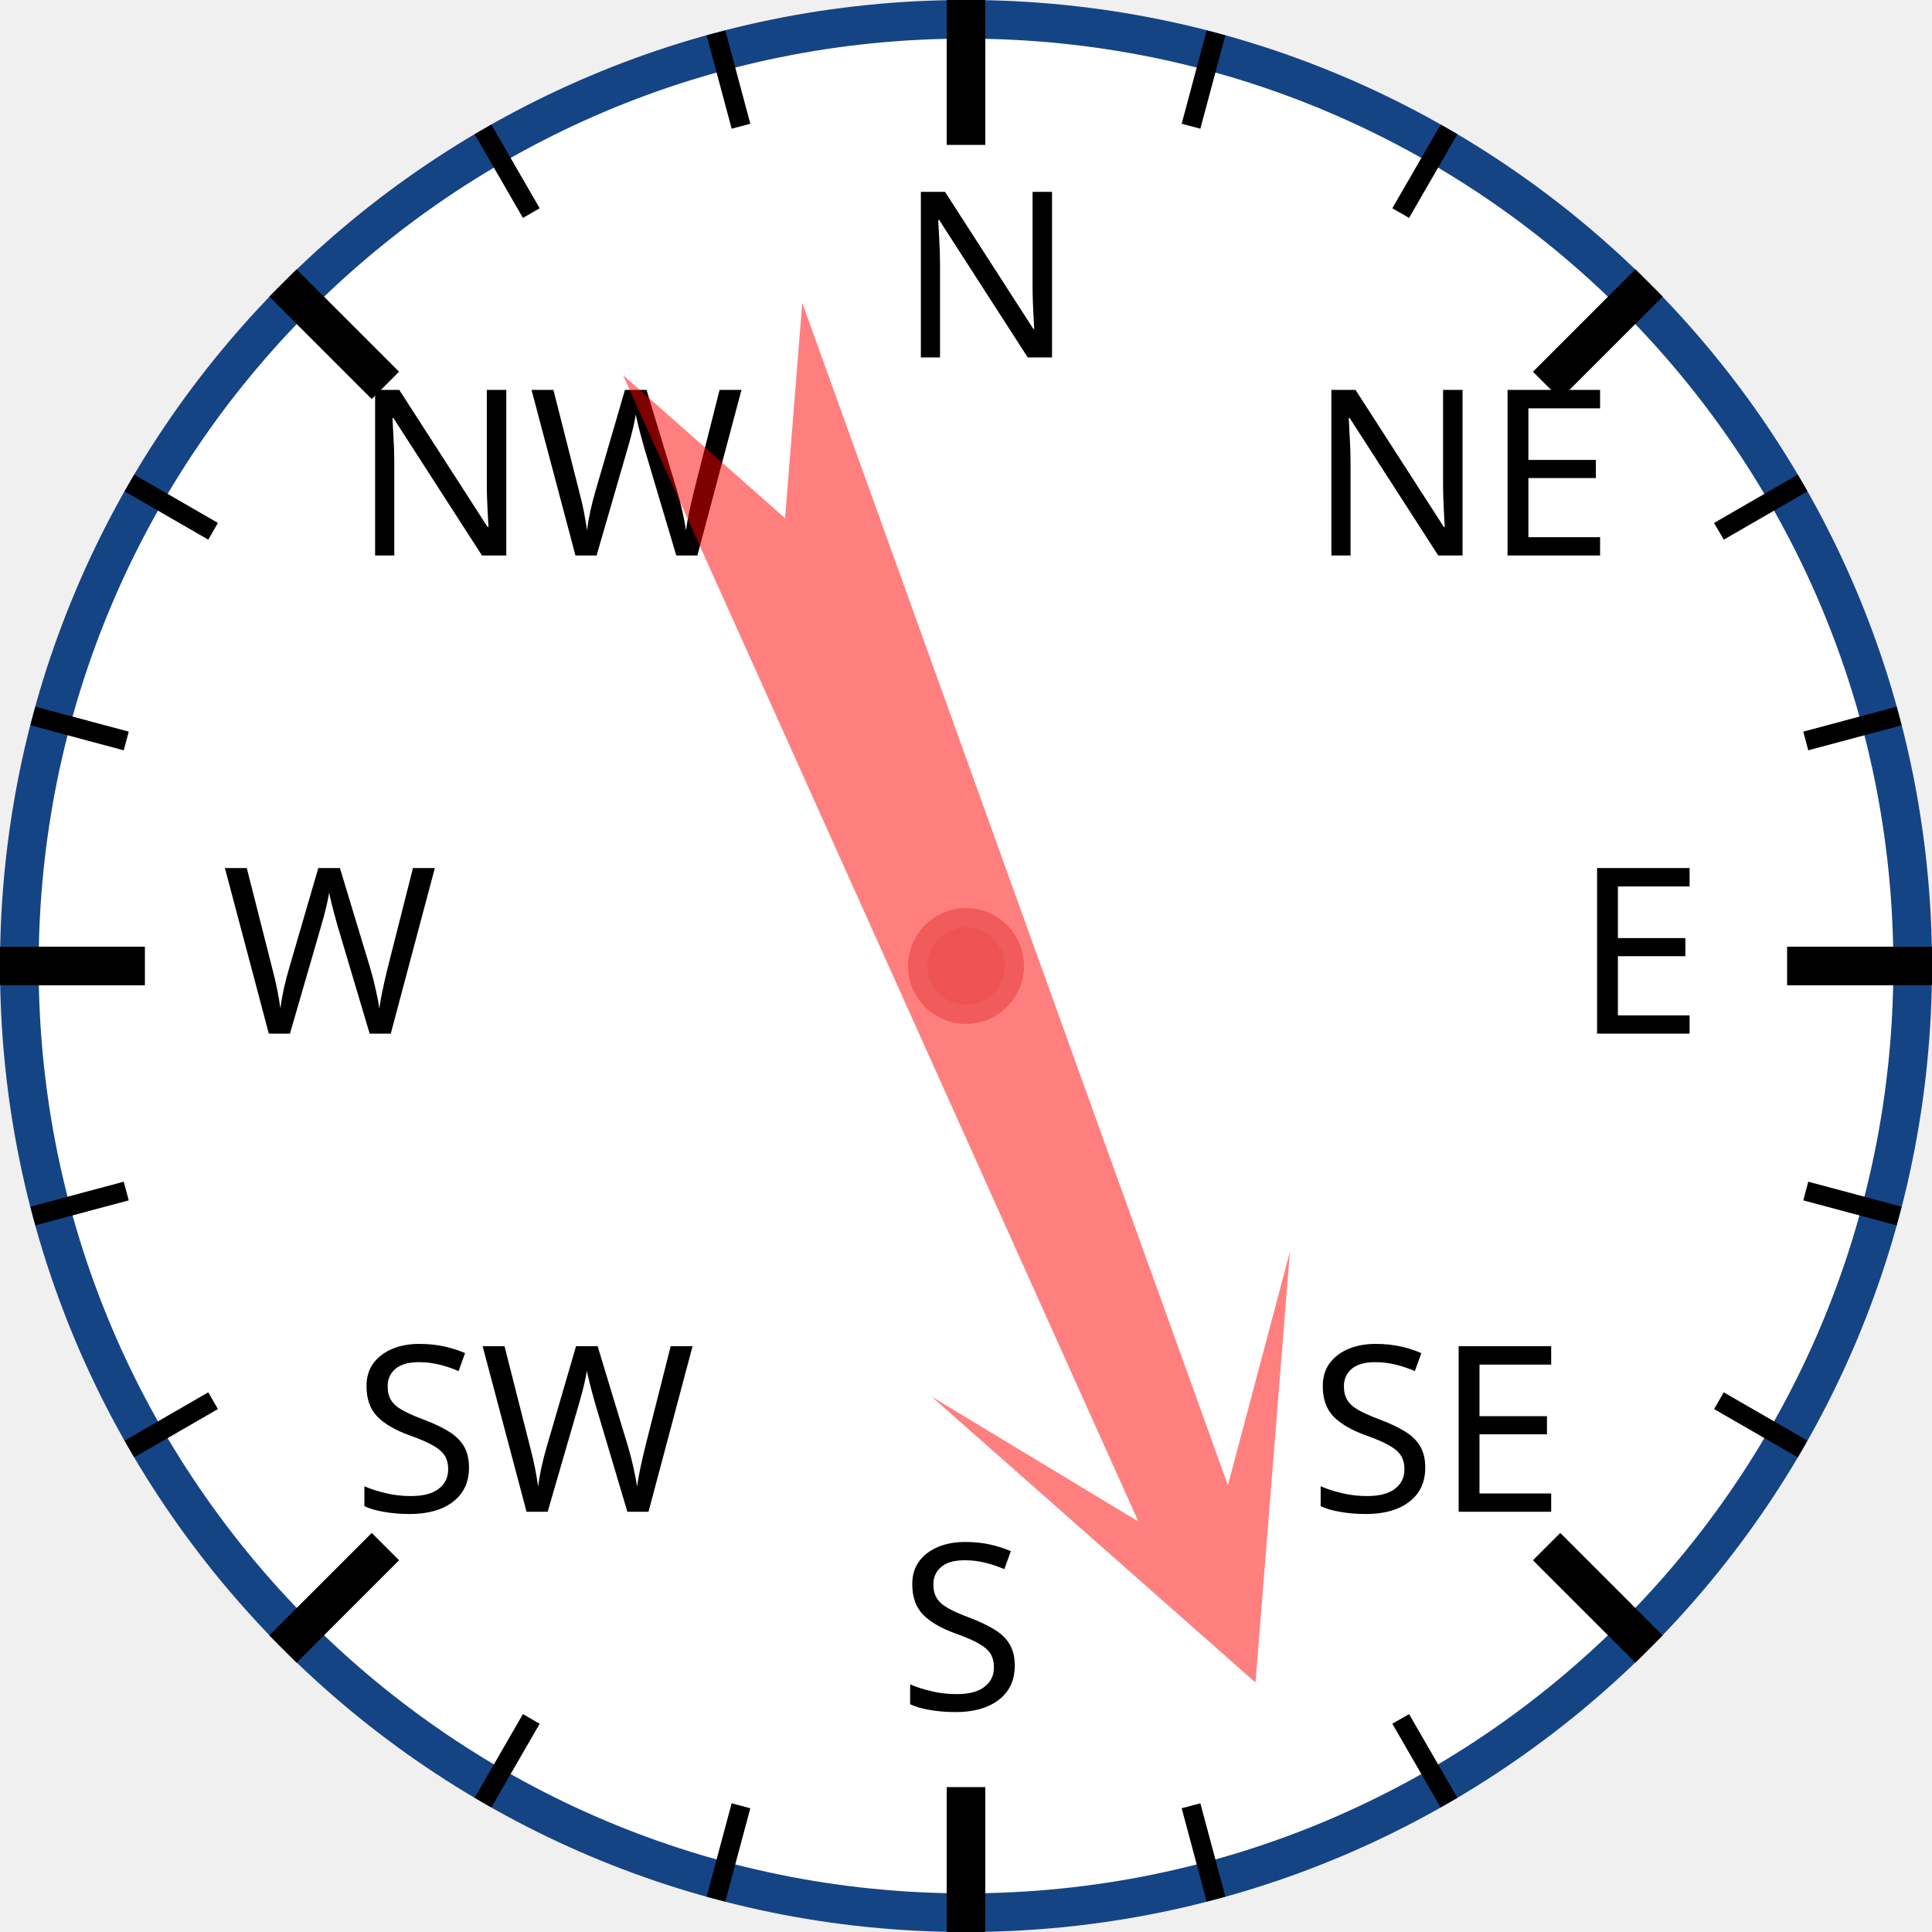
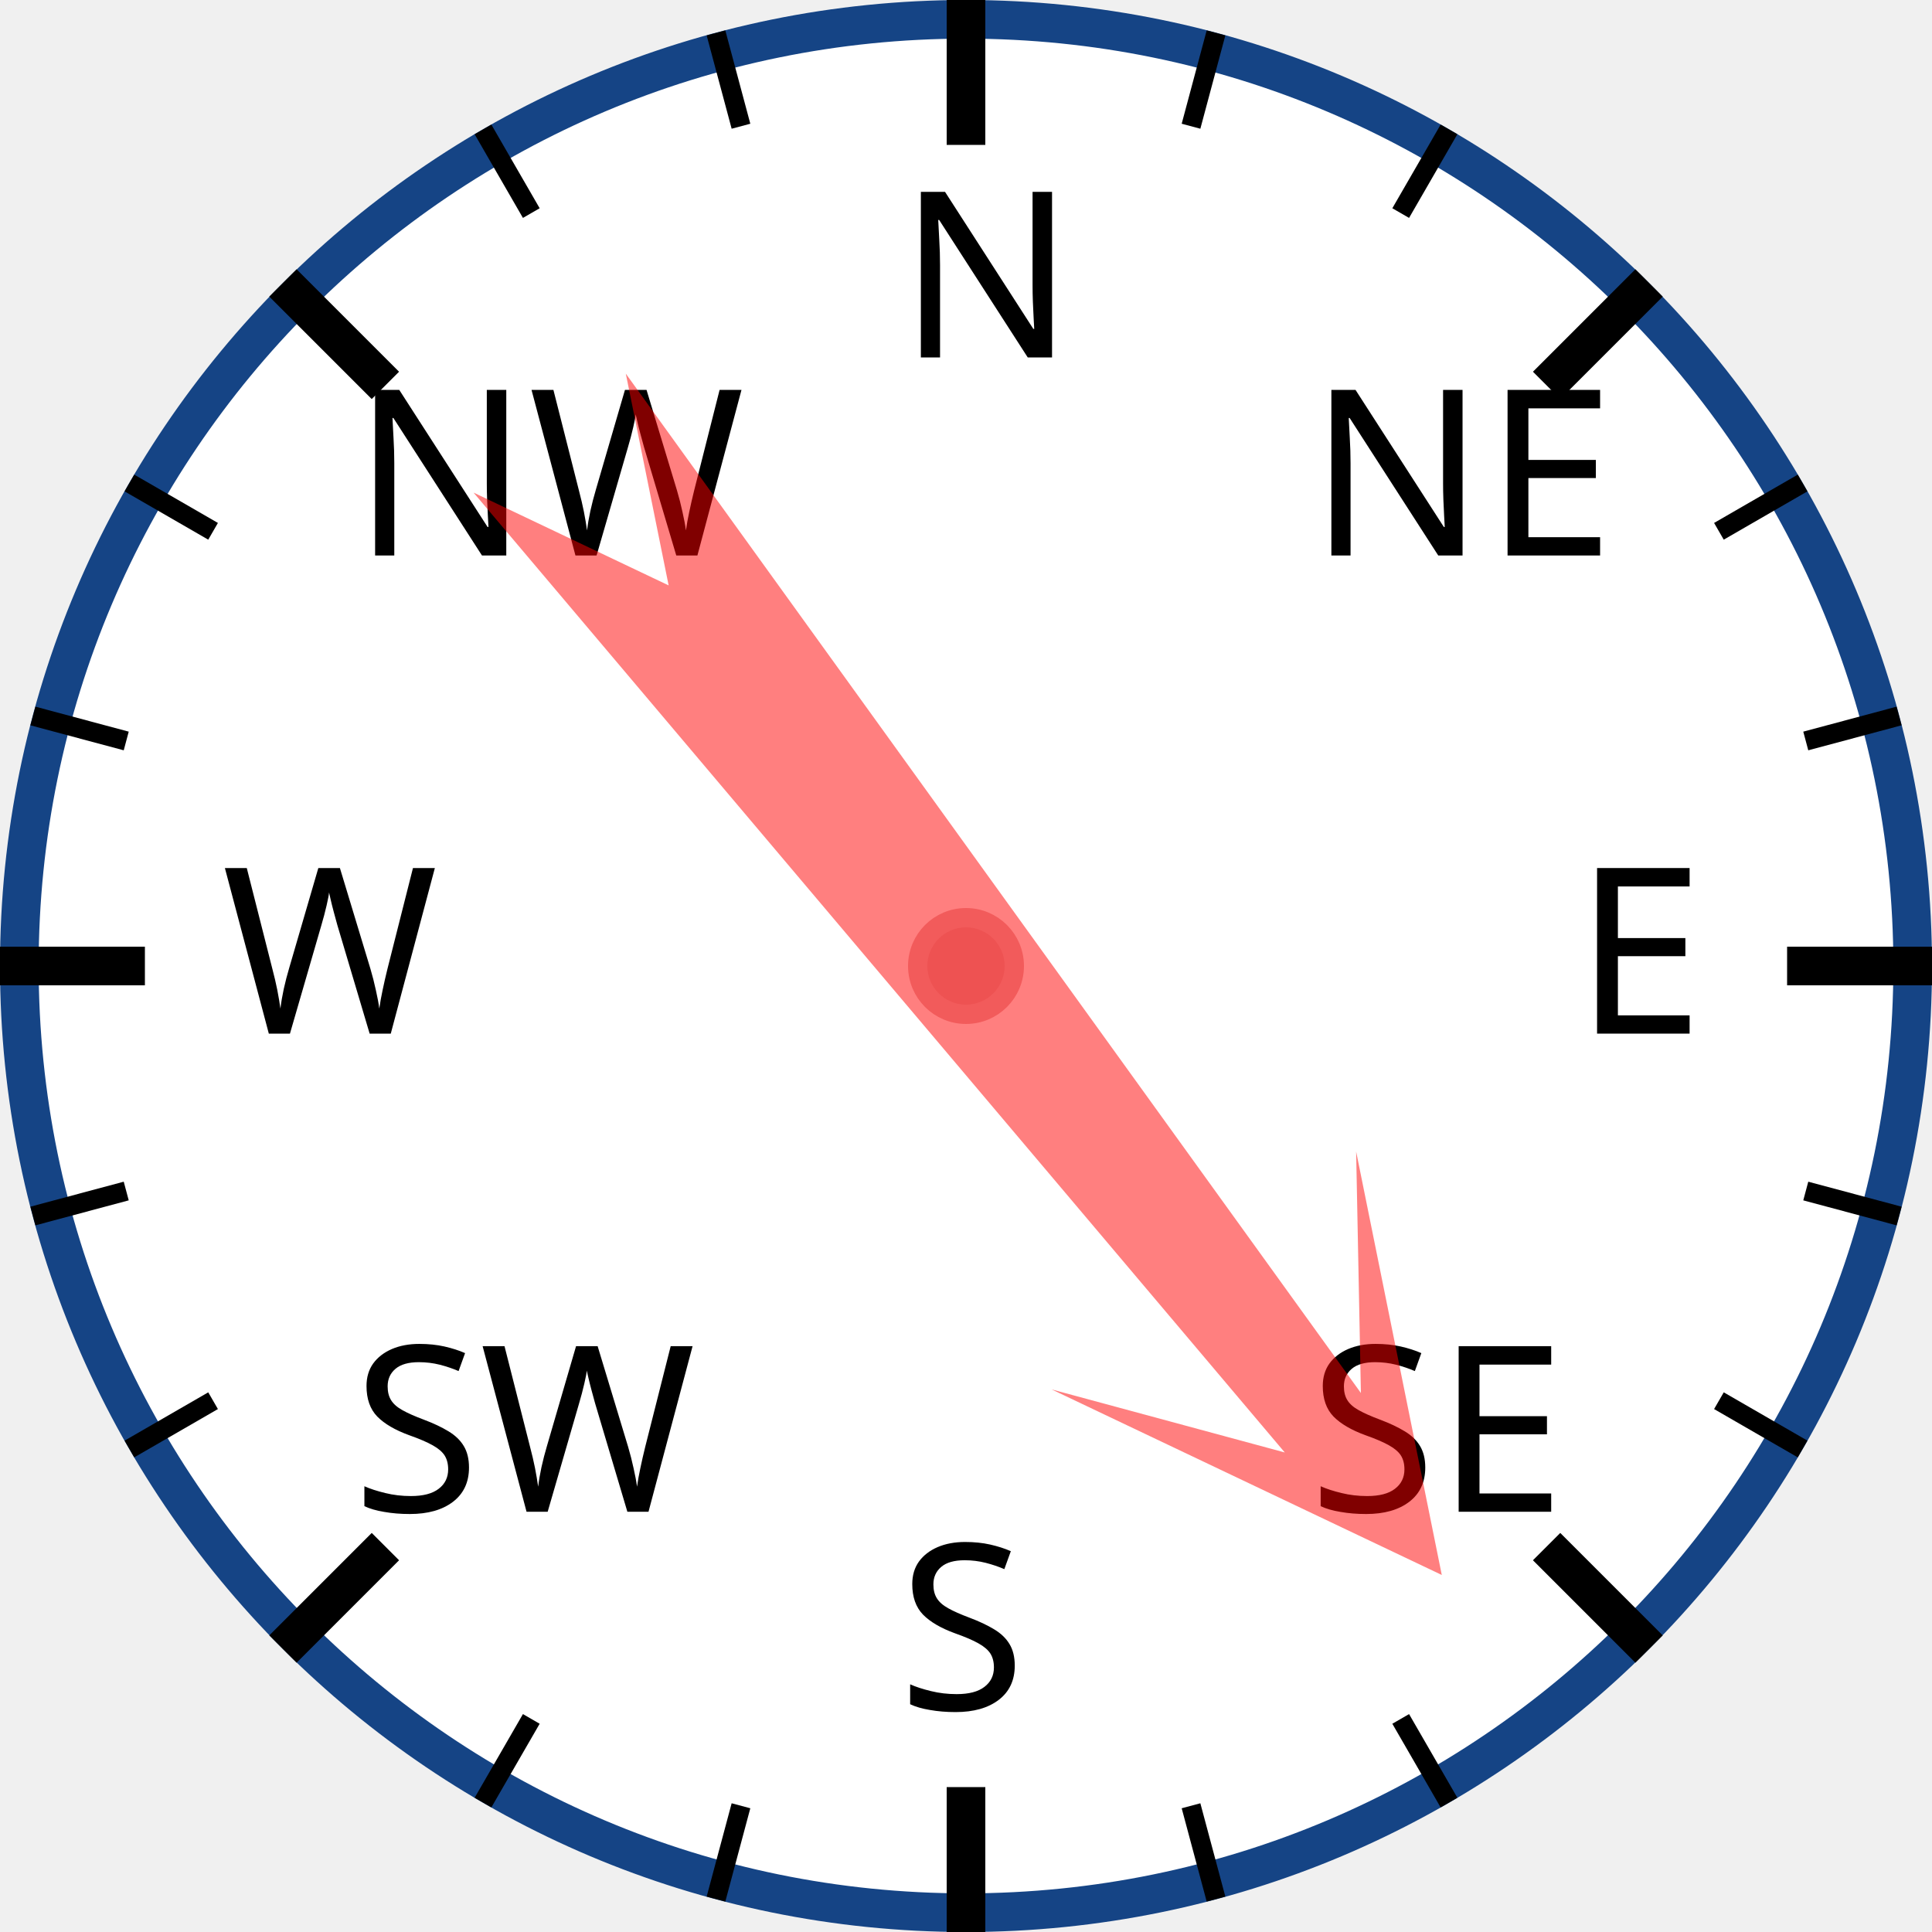
<svg xmlns="http://www.w3.org/2000/svg" width="120px" height="120px" viewBox="0 0 200 200">
  <circle cx="100" cy="100" r="98" style="fill: white; stroke: #154485; stroke-width: 4;" />
  <text x="93.0" y="37.0" style="font-family: sans-serif; font-size: 18pt;">N</text>
  <line x1="100.0" y1="0.0" x2="100.0" y2="15.0" style="stroke: black; stroke-width: 4;" />
  <line x1="74.118" y1="3.407" x2="76.706" y2="13.067" style="stroke: black; stroke-width: 2;" />
  <line x1="50" y1="13.397" x2="55" y2="22.058" style="stroke: black; stroke-width: 2;" />
  <text x="36.503" y="57.503" style="font-family: sans-serif; font-size: 18pt;">NW</text>
  <line x1="29.289" y1="29.289" x2="39.896" y2="39.896" style="stroke: black; stroke-width: 4;" />
  <line x1="13.397" y1="50" x2="22.058" y2="55" style="stroke: black; stroke-width: 2;" />
  <line x1="3.407" y1="74.118" x2="13.067" y2="76.706" style="stroke: black; stroke-width: 2;" />
  <text x="23.0" y="107.0" style="font-family: sans-serif; font-size: 18pt;">W</text>
  <line x1="0.0" y1="100.0" x2="15.0" y2="100.0" style="stroke: black; stroke-width: 4;" />
  <line x1="3.407" y1="125.882" x2="13.067" y2="123.294" style="stroke: black; stroke-width: 2;" />
  <line x1="13.397" y1="150" x2="22.058" y2="145" style="stroke: black; stroke-width: 2;" />
  <text x="36.503" y="156.497" style="font-family: sans-serif; font-size: 18pt;">SW</text>
  <line x1="29.289" y1="170.711" x2="39.896" y2="160.104" style="stroke: black; stroke-width: 4;" />
  <line x1="50" y1="186.603" x2="55" y2="177.942" style="stroke: black; stroke-width: 2;" />
  <line x1="74.118" y1="196.593" x2="76.706" y2="186.933" style="stroke: black; stroke-width: 2;" />
  <text x="93" y="177.0" style="font-family: sans-serif; font-size: 18pt;">S</text>
  <line x1="100" y1="200.0" x2="100" y2="185.0" style="stroke: black; stroke-width: 4;" />
  <line x1="125.882" y1="196.593" x2="123.294" y2="186.933" style="stroke: black; stroke-width: 2;" />
  <line x1="150.0" y1="186.603" x2="145.0" y2="177.942" style="stroke: black; stroke-width: 2;" />
  <text x="135.497" y="156.497" style="font-family: sans-serif; font-size: 18pt;">SE</text>
  <line x1="170.711" y1="170.711" x2="160.104" y2="160.104" style="stroke: black; stroke-width: 4;" />
  <line x1="186.603" y1="150" x2="177.942" y2="145" style="stroke: black; stroke-width: 2;" />
  <line x1="196.593" y1="125.882" x2="186.933" y2="123.294" style="stroke: black; stroke-width: 2;" />
  <text x="163.0" y="107" style="font-family: sans-serif; font-size: 18pt;">E</text>
  <line x1="200.0" y1="100" x2="185.0" y2="100" style="stroke: black; stroke-width: 4;" />
  <line x1="196.593" y1="74.118" x2="186.933" y2="76.706" style="stroke: black; stroke-width: 2;" />
  <line x1="186.603" y1="50" x2="177.942" y2="55" style="stroke: black; stroke-width: 2;" />
  <text x="135.497" y="57.503" style="font-family: sans-serif; font-size: 18pt;">NE</text>
  <line x1="170.711" y1="29.289" x2="160.104" y2="39.896" style="stroke: black; stroke-width: 4;" />
  <line x1="150" y1="13.397" x2="145" y2="22.058" style="stroke: black; stroke-width: 2;" />
  <line x1="125.882" y1="3.407" x2="123.294" y2="13.067" style="stroke: black; stroke-width: 2;" />
-   <polygon points="100 20 120 60 105 40 110 170 100 150 90 170 95 40 80 60" style="fill: red; fill-opacity: 0.5;" transform="rotate(158,100,100)" />
+   <polygon points="100 20 120 60 105 40 110 170 100 150 90 170 95 40 80 60" style="fill: red; fill-opacity: 0.5;" transform="rotate(142,100,100)" />
  <circle cx="100" cy="100" r="5" style="fill: #EE5252; stroke: #F25B5B; stroke-width: 2;" />
</svg>
